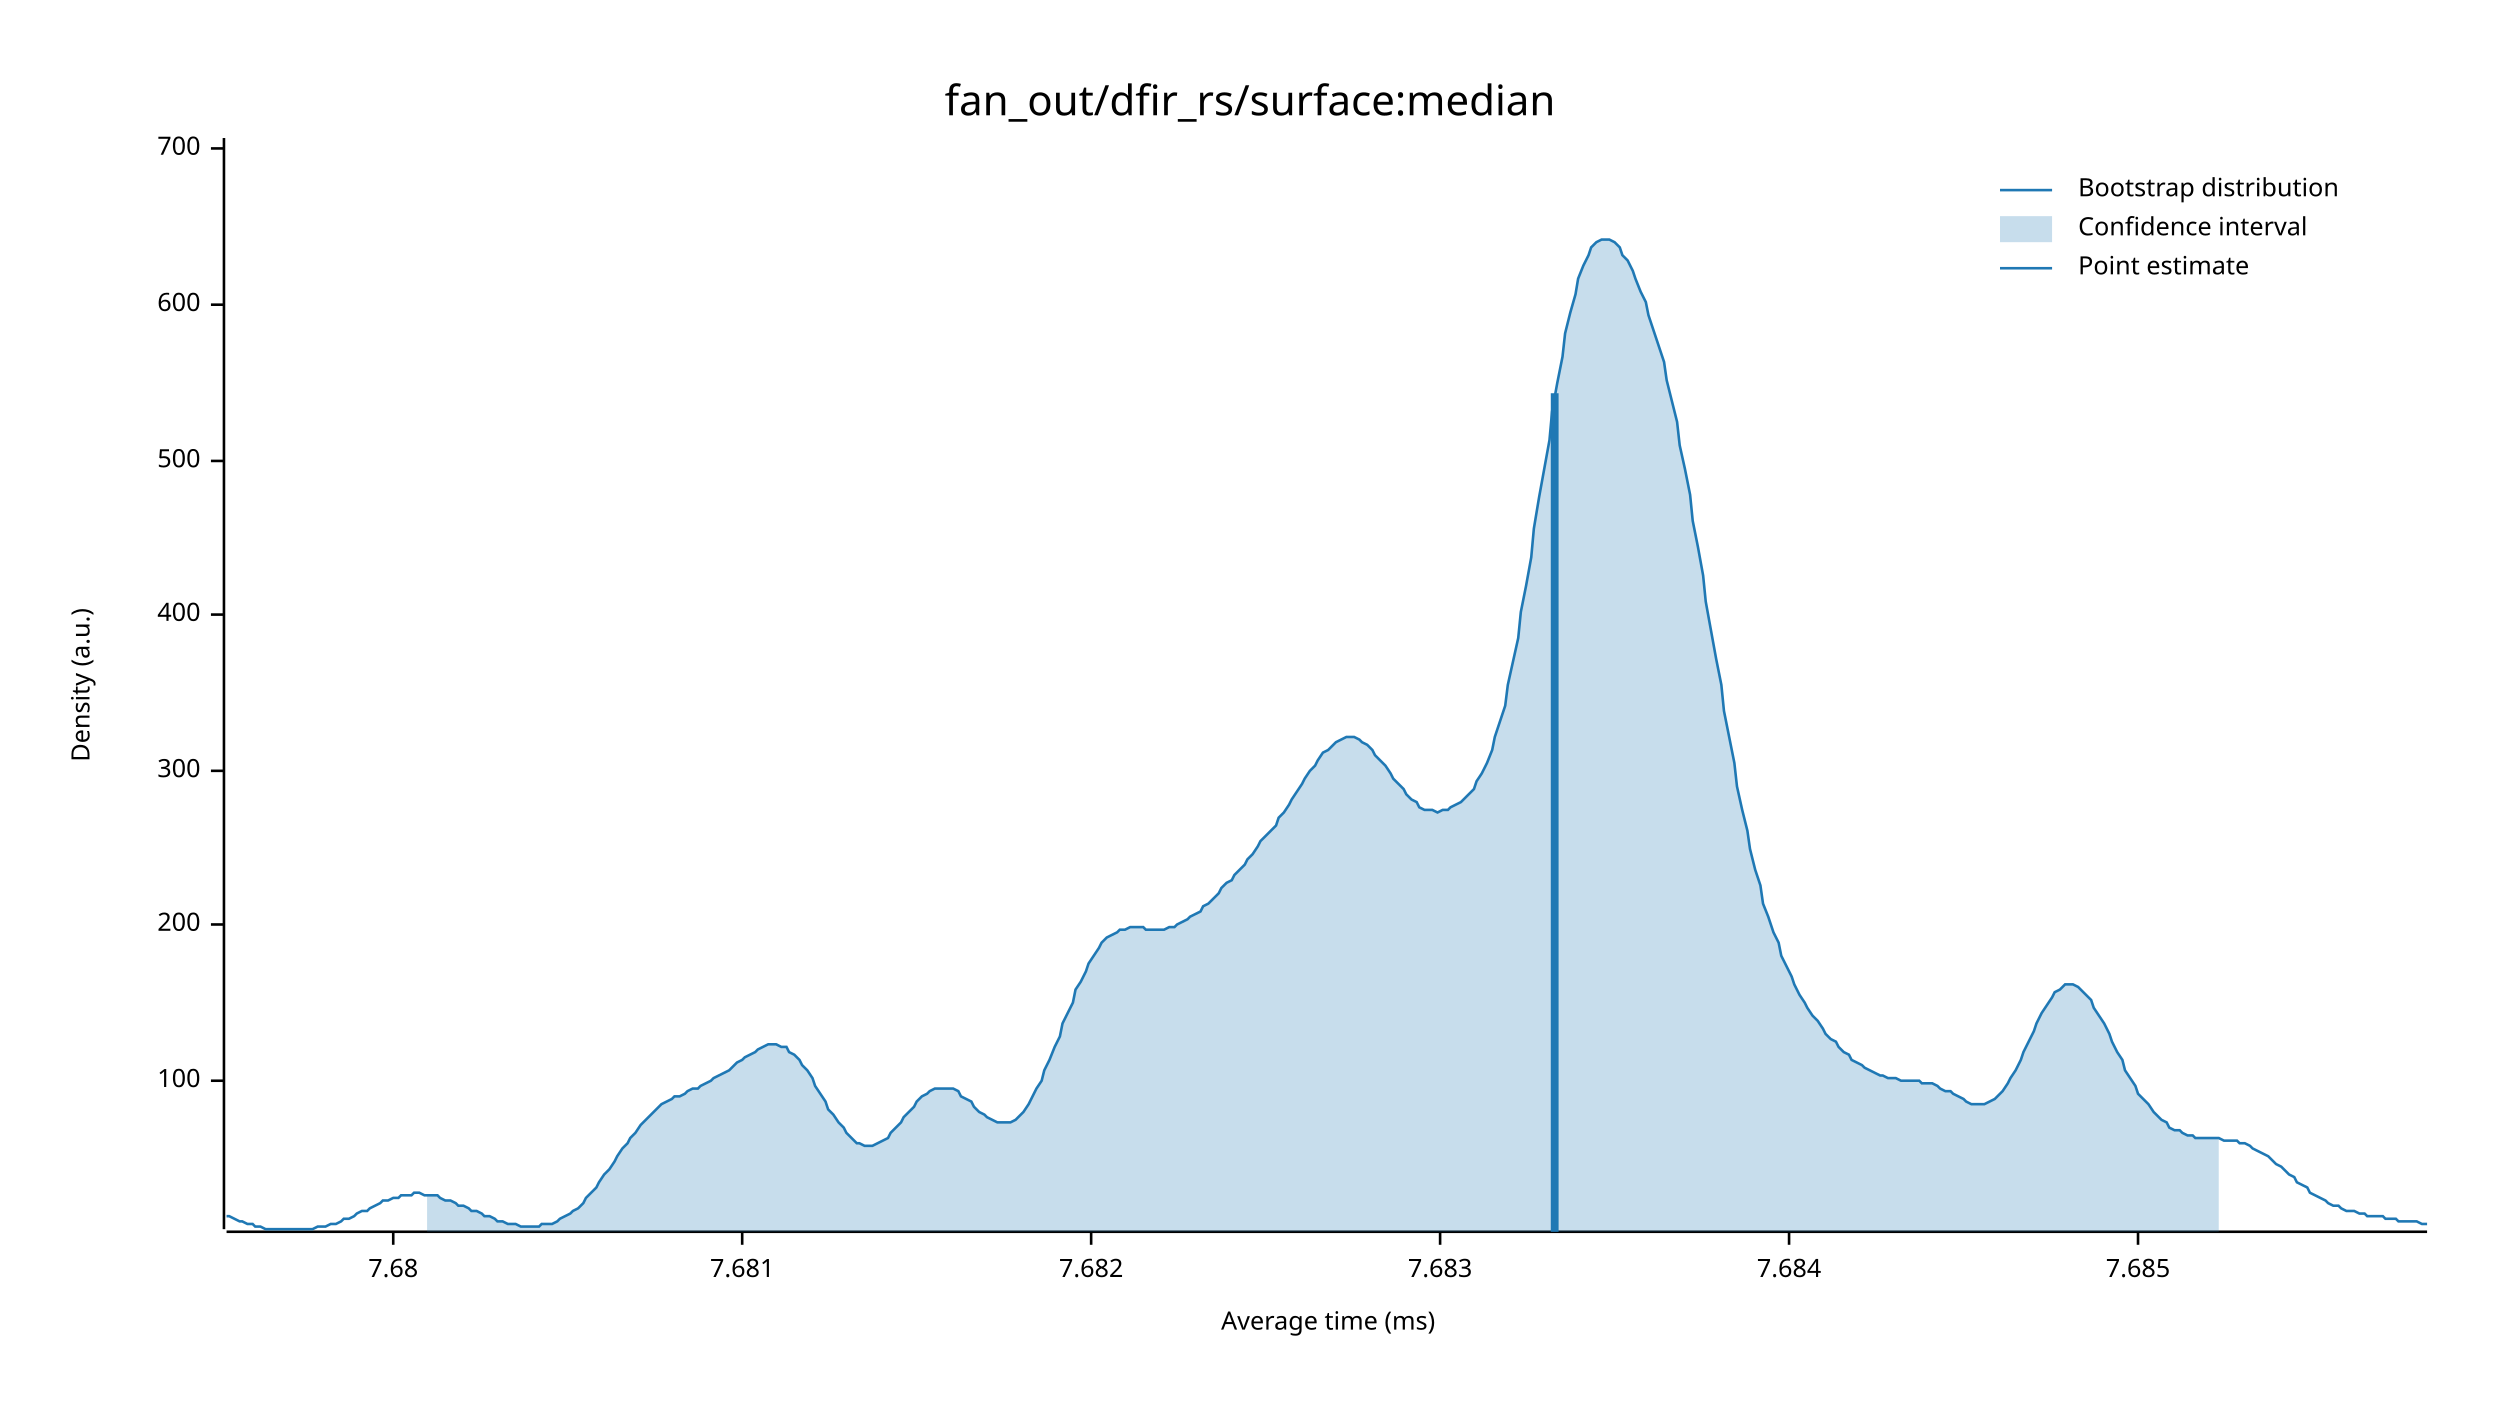
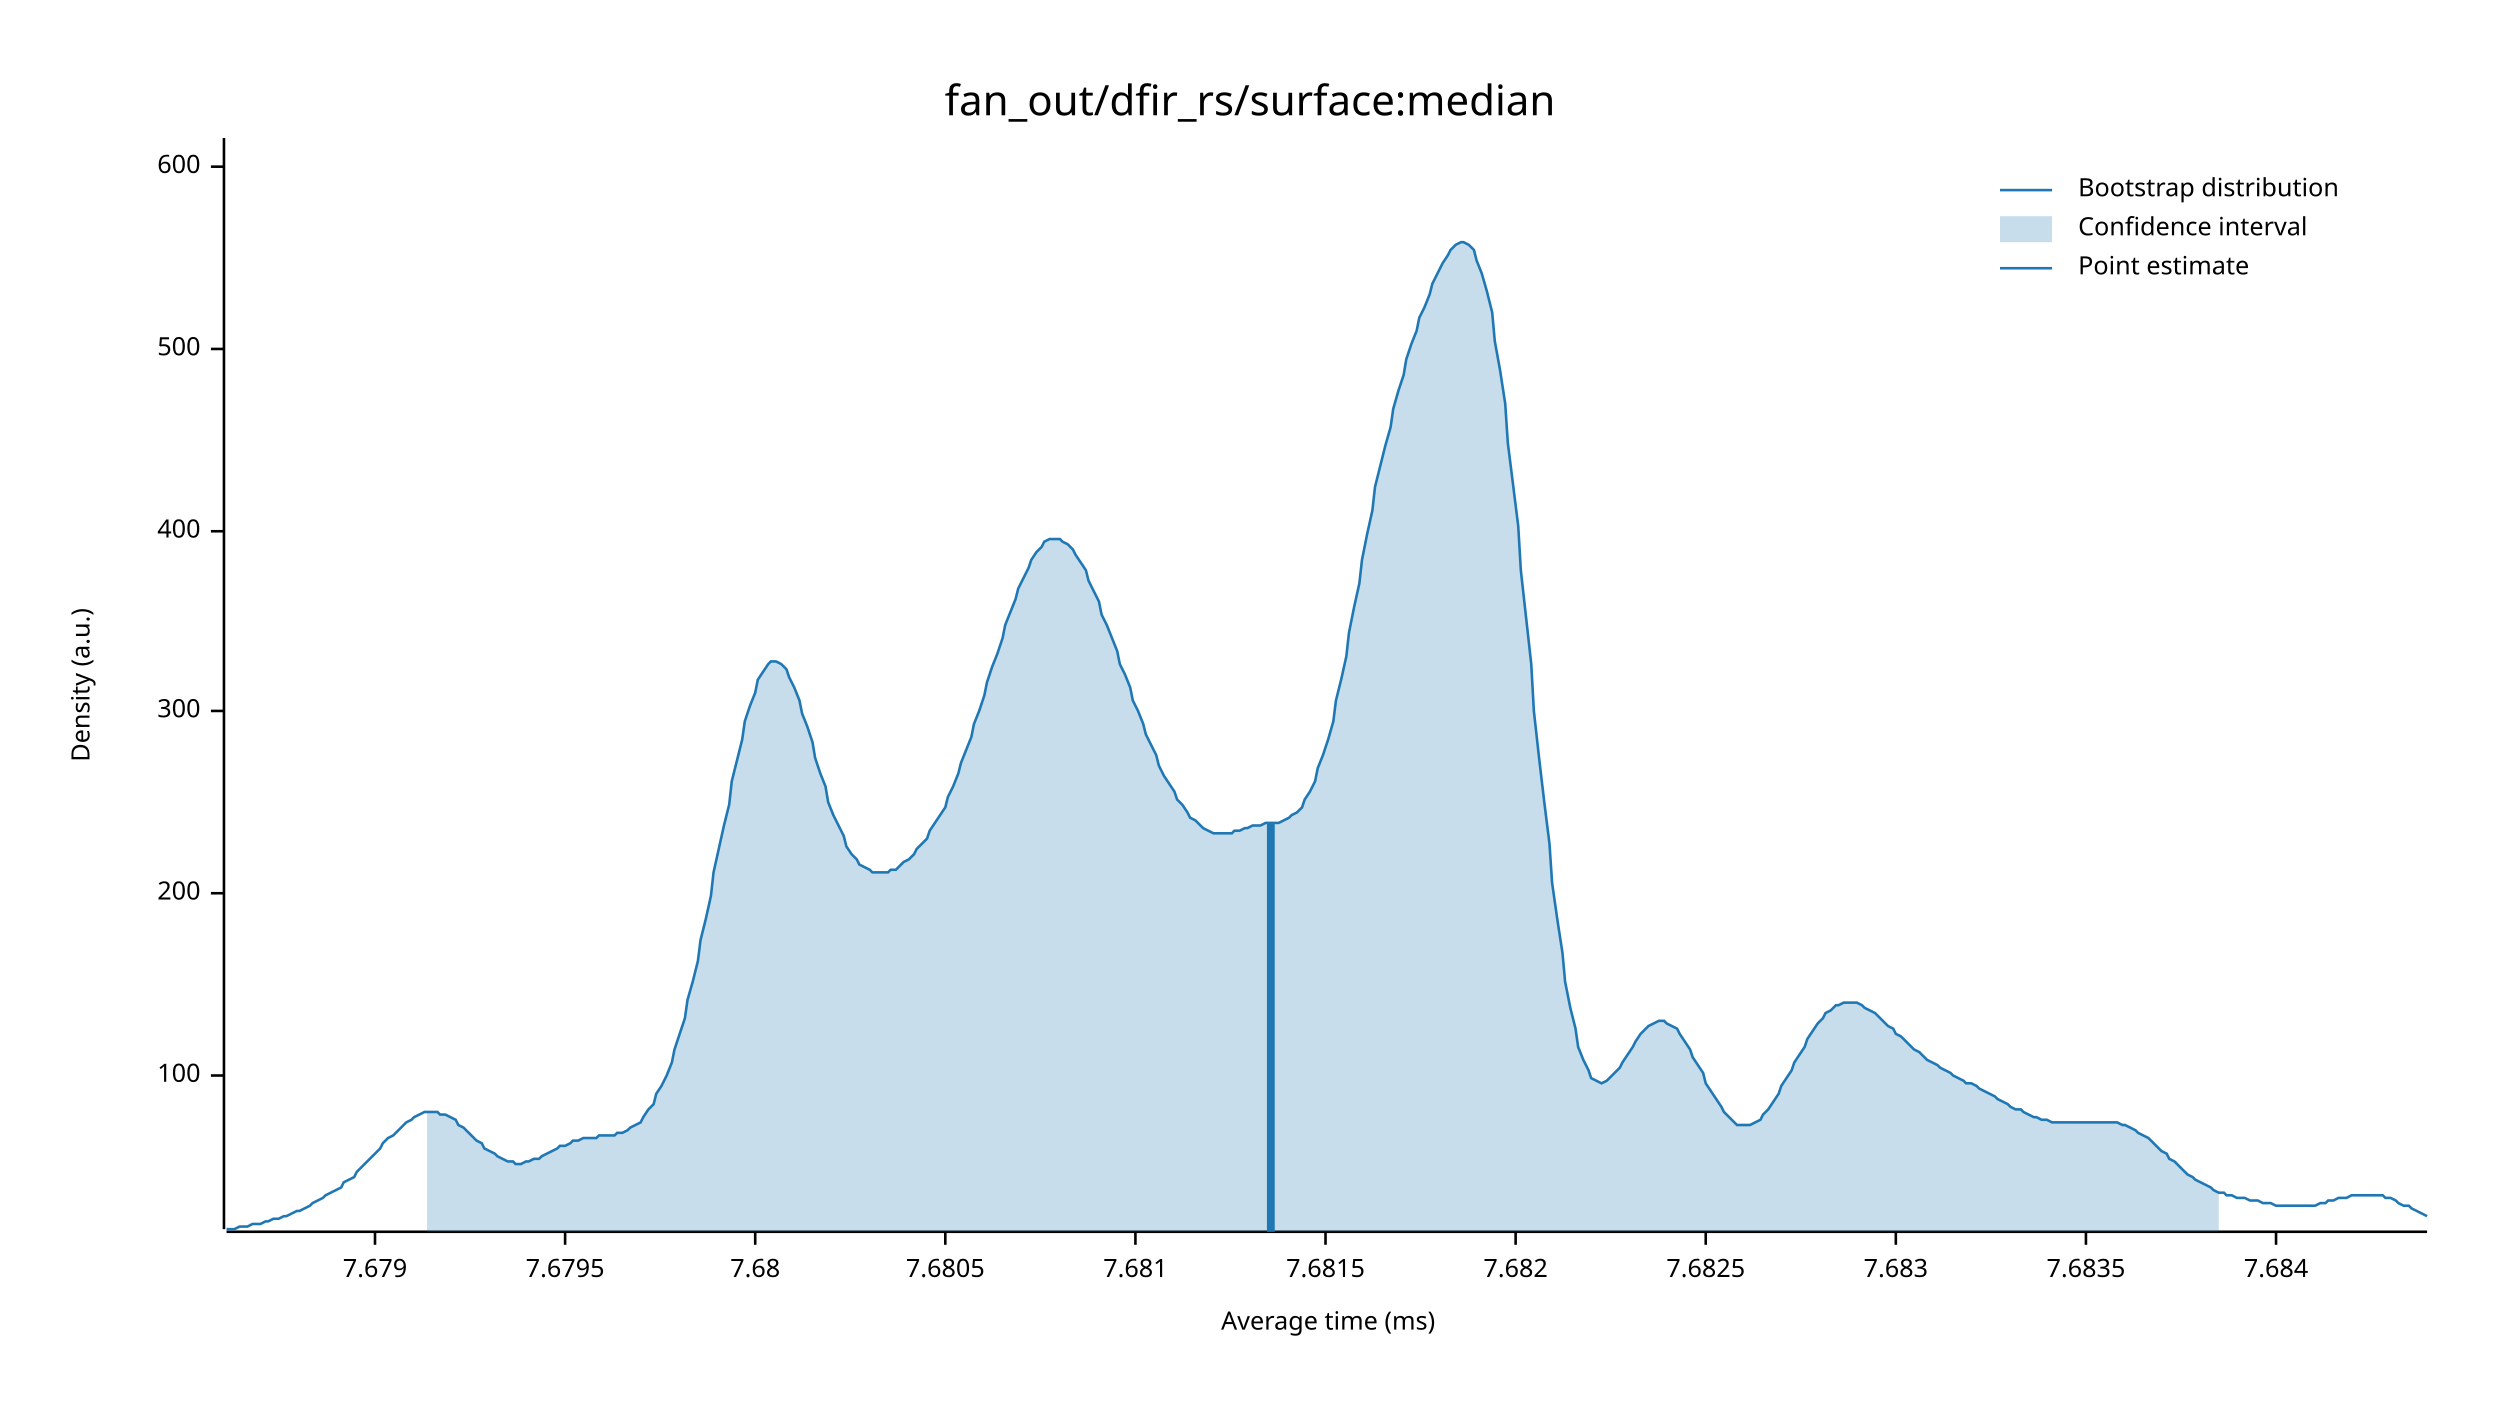
<svg xmlns="http://www.w3.org/2000/svg" width="960" height="540" viewBox="0 0 960 540">
  <text x="480" y="32" dy="0.76em" text-anchor="middle" font-family="sans-serif" font-size="16.129" opacity="1" fill="#000000">
fan_out/dfir_rs/surface:median
</text>
  <text x="27" y="263" dy="0.76em" text-anchor="middle" font-family="sans-serif" font-size="9.677" opacity="1" fill="#000000" transform="rotate(270, 27, 263)">
Density (a.u.)
</text>
  <text x="510" y="513" dy="-0.5ex" text-anchor="middle" font-family="sans-serif" font-size="9.677" opacity="1" fill="#000000">
Average time (ms)
</text>
  <polyline fill="none" opacity="1" stroke="#000000" stroke-width="1" points="86,53 86,472 " />
-   <text x="77" y="415" dy="0.5ex" text-anchor="end" font-family="sans-serif" font-size="9.677" opacity="1" fill="#000000">
+   <text x="77" y="413" dy="0.5ex" text-anchor="end" font-family="sans-serif" font-size="9.677" opacity="1" fill="#000000">
100
</text>
-   <polyline fill="none" opacity="1" stroke="#000000" stroke-width="1" points="81,415 86,415 " />
-   <text x="77" y="355" dy="0.5ex" text-anchor="end" font-family="sans-serif" font-size="9.677" opacity="1" fill="#000000">
+   <polyline fill="none" opacity="1" stroke="#000000" stroke-width="1" points="81,413 86,413 " />
+   <text x="77" y="343" dy="0.5ex" text-anchor="end" font-family="sans-serif" font-size="9.677" opacity="1" fill="#000000">
200
</text>
-   <polyline fill="none" opacity="1" stroke="#000000" stroke-width="1" points="81,355 86,355 " />
-   <text x="77" y="296" dy="0.5ex" text-anchor="end" font-family="sans-serif" font-size="9.677" opacity="1" fill="#000000">
+   <polyline fill="none" opacity="1" stroke="#000000" stroke-width="1" points="81,343 86,343 " />
+   <text x="77" y="273" dy="0.5ex" text-anchor="end" font-family="sans-serif" font-size="9.677" opacity="1" fill="#000000">
300
</text>
-   <polyline fill="none" opacity="1" stroke="#000000" stroke-width="1" points="81,296 86,296 " />
-   <text x="77" y="236" dy="0.5ex" text-anchor="end" font-family="sans-serif" font-size="9.677" opacity="1" fill="#000000">
+   <polyline fill="none" opacity="1" stroke="#000000" stroke-width="1" points="81,273 86,273 " />
+   <text x="77" y="204" dy="0.5ex" text-anchor="end" font-family="sans-serif" font-size="9.677" opacity="1" fill="#000000">
400
</text>
-   <polyline fill="none" opacity="1" stroke="#000000" stroke-width="1" points="81,236 86,236 " />
-   <text x="77" y="177" dy="0.5ex" text-anchor="end" font-family="sans-serif" font-size="9.677" opacity="1" fill="#000000">
+   <polyline fill="none" opacity="1" stroke="#000000" stroke-width="1" points="81,204 86,204 " />
+   <text x="77" y="134" dy="0.5ex" text-anchor="end" font-family="sans-serif" font-size="9.677" opacity="1" fill="#000000">
500
</text>
-   <polyline fill="none" opacity="1" stroke="#000000" stroke-width="1" points="81,177 86,177 " />
-   <text x="77" y="117" dy="0.5ex" text-anchor="end" font-family="sans-serif" font-size="9.677" opacity="1" fill="#000000">
+   <polyline fill="none" opacity="1" stroke="#000000" stroke-width="1" points="81,134 86,134 " />
+   <text x="77" y="64" dy="0.5ex" text-anchor="end" font-family="sans-serif" font-size="9.677" opacity="1" fill="#000000">
600
</text>
-   <polyline fill="none" opacity="1" stroke="#000000" stroke-width="1" points="81,117 86,117 " />
-   <text x="77" y="57" dy="0.5ex" text-anchor="end" font-family="sans-serif" font-size="9.677" opacity="1" fill="#000000">
- 700
+   <polyline fill="none" opacity="1" stroke="#000000" stroke-width="1" points="81,64 86,64 " />
+   <polyline fill="none" opacity="1" stroke="#000000" stroke-width="1" points="87,473 932,473 " />
+   <text x="144" y="483" dy="0.76em" text-anchor="middle" font-family="sans-serif" font-size="9.677" opacity="1" fill="#000000">
+ 7.679
</text>
-   <polyline fill="none" opacity="1" stroke="#000000" stroke-width="1" points="81,57 86,57 " />
-   <polyline fill="none" opacity="1" stroke="#000000" stroke-width="1" points="87,473 932,473 " />
-   <text x="151" y="483" dy="0.76em" text-anchor="middle" font-family="sans-serif" font-size="9.677" opacity="1" fill="#000000">
+   <polyline fill="none" opacity="1" stroke="#000000" stroke-width="1" points="144,473 144,478 " />
+   <text x="217" y="483" dy="0.76em" text-anchor="middle" font-family="sans-serif" font-size="9.677" opacity="1" fill="#000000">
+ 7.6795
+ </text>
+   <polyline fill="none" opacity="1" stroke="#000000" stroke-width="1" points="217,473 217,478 " />
+   <text x="290" y="483" dy="0.76em" text-anchor="middle" font-family="sans-serif" font-size="9.677" opacity="1" fill="#000000">
7.68
</text>
-   <polyline fill="none" opacity="1" stroke="#000000" stroke-width="1" points="151,473 151,478 " />
-   <text x="285" y="483" dy="0.76em" text-anchor="middle" font-family="sans-serif" font-size="9.677" opacity="1" fill="#000000">
+   <polyline fill="none" opacity="1" stroke="#000000" stroke-width="1" points="290,473 290,478 " />
+   <text x="363" y="483" dy="0.76em" text-anchor="middle" font-family="sans-serif" font-size="9.677" opacity="1" fill="#000000">
+ 7.6805
+ </text>
+   <polyline fill="none" opacity="1" stroke="#000000" stroke-width="1" points="363,473 363,478 " />
+   <text x="436" y="483" dy="0.76em" text-anchor="middle" font-family="sans-serif" font-size="9.677" opacity="1" fill="#000000">
7.681
</text>
-   <polyline fill="none" opacity="1" stroke="#000000" stroke-width="1" points="285,473 285,478 " />
-   <text x="419" y="483" dy="0.76em" text-anchor="middle" font-family="sans-serif" font-size="9.677" opacity="1" fill="#000000">
+   <polyline fill="none" opacity="1" stroke="#000000" stroke-width="1" points="436,473 436,478 " />
+   <text x="509" y="483" dy="0.76em" text-anchor="middle" font-family="sans-serif" font-size="9.677" opacity="1" fill="#000000">
+ 7.6815
+ </text>
+   <polyline fill="none" opacity="1" stroke="#000000" stroke-width="1" points="509,473 509,478 " />
+   <text x="582" y="483" dy="0.76em" text-anchor="middle" font-family="sans-serif" font-size="9.677" opacity="1" fill="#000000">
7.682
</text>
-   <polyline fill="none" opacity="1" stroke="#000000" stroke-width="1" points="419,473 419,478 " />
-   <text x="553" y="483" dy="0.76em" text-anchor="middle" font-family="sans-serif" font-size="9.677" opacity="1" fill="#000000">
+   <polyline fill="none" opacity="1" stroke="#000000" stroke-width="1" points="582,473 582,478 " />
+   <text x="655" y="483" dy="0.76em" text-anchor="middle" font-family="sans-serif" font-size="9.677" opacity="1" fill="#000000">
+ 7.6825
+ </text>
+   <polyline fill="none" opacity="1" stroke="#000000" stroke-width="1" points="655,473 655,478 " />
+   <text x="728" y="483" dy="0.76em" text-anchor="middle" font-family="sans-serif" font-size="9.677" opacity="1" fill="#000000">
7.683
</text>
-   <polyline fill="none" opacity="1" stroke="#000000" stroke-width="1" points="553,473 553,478 " />
-   <text x="687" y="483" dy="0.76em" text-anchor="middle" font-family="sans-serif" font-size="9.677" opacity="1" fill="#000000">
+   <polyline fill="none" opacity="1" stroke="#000000" stroke-width="1" points="728,473 728,478 " />
+   <text x="801" y="483" dy="0.76em" text-anchor="middle" font-family="sans-serif" font-size="9.677" opacity="1" fill="#000000">
+ 7.6835
+ </text>
+   <polyline fill="none" opacity="1" stroke="#000000" stroke-width="1" points="801,473 801,478 " />
+   <text x="874" y="483" dy="0.76em" text-anchor="middle" font-family="sans-serif" font-size="9.677" opacity="1" fill="#000000">
7.684
</text>
-   <polyline fill="none" opacity="1" stroke="#000000" stroke-width="1" points="687,473 687,478 " />
-   <text x="821" y="483" dy="0.76em" text-anchor="middle" font-family="sans-serif" font-size="9.677" opacity="1" fill="#000000">
- 7.685
- </text>
-   <polyline fill="none" opacity="1" stroke="#000000" stroke-width="1" points="821,473 821,478 " />
-   <polyline fill="none" opacity="1" stroke="#1F78B4" stroke-width="1" points="87,467 88,467 90,468 92,469 93,469 95,470 97,470 98,471 100,471 102,472 103,472 105,472 107,472 109,472 110,472 112,472 114,472 115,472 117,472 119,472 120,472 122,471 124,471 125,471 127,470 129,470 131,469 132,468 134,468 136,467 137,466 139,465 141,465 142,464 144,463 146,462 147,461 149,461 151,460 153,460 154,459 156,459 158,459 159,458 161,458 163,459 164,459 166,459 168,459 169,460 171,461 173,461 175,462 176,463 178,463 180,464 181,465 183,465 185,466 186,467 188,467 190,468 191,469 193,469 195,470 197,470 198,470 200,471 202,471 203,471 205,471 207,471 208,470 210,470 212,470 214,469 215,468 217,467 219,466 220,465 222,464 224,462 225,460 227,458 229,456 230,454 232,451 234,449 236,446 237,444 239,441 241,439 242,437 244,435 246,432 247,431 249,429 251,427 252,426 254,424 256,423 258,422 259,421 261,421 263,420 264,419 266,418 268,418 269,417 271,416 273,415 274,414 276,413 278,412 280,411 281,410 283,408 285,407 286,406 288,405 290,404 291,403 293,402 295,401 296,401 298,401 300,402 302,402 303,404 305,405 307,407 308,409 310,411 312,414 313,417 315,420 317,423 318,426 320,428 322,431 324,433 325,435 327,437 329,439 330,439 332,440 334,440 335,440 337,439 339,438 341,437 342,435 344,433 346,431 347,429 349,427 351,425 352,423 354,421 356,420 357,419 359,418 361,418 363,418 364,418 366,418 368,419 369,421 371,422 373,423 374,425 376,427 378,428 379,429 381,430 383,431 385,431 386,431 388,431 390,430 391,429 393,427 395,424 396,422 398,418 400,415 401,411 403,407 405,402 407,398 408,393 410,389 412,385 413,380 415,377 417,373 418,370 420,367 422,364 423,362 425,360 427,359 429,358 430,357 432,357 434,356 435,356 437,356 439,356 440,357 442,357 444,357 445,357 447,357 449,356 451,356 452,355 454,354 456,353 457,352 459,351 461,350 462,348 464,347 466,345 468,343 469,341 471,339 473,338 474,336 476,334 478,332 479,330 481,328 483,325 484,323 486,321 488,319 490,317 491,314 493,312 495,309 496,307 498,304 500,301 501,299 503,296 505,294 506,292 508,289 510,288 512,286 513,285 515,284 517,283 518,283 520,283 522,284 523,285 525,286 527,288 528,290 530,292 532,294 534,297 535,299 537,301 539,303 540,305 542,307 544,308 545,310 547,311 549,311 550,311 552,312 554,311 556,311 557,310 559,309 561,308 562,307 564,305 566,303 567,300 569,297 571,293 573,288 574,283 576,277 578,271 579,263 581,254 583,245 584,235 586,225 588,214 589,203 591,191 593,180 595,169 596,158 598,147 600,137 601,128 603,120 605,113 606,107 608,102 610,98 611,95 613,93 615,92 617,92 618,92 620,93 622,95 623,98 625,100 627,104 628,107 630,112 632,116 633,121 635,127 637,133 639,139 640,146 642,154 644,162 645,171 647,180 649,190 650,200 652,210 654,221 655,231 657,242 659,253 661,263 662,273 664,283 666,293 667,302 669,311 671,319 672,326 674,334 676,340 677,347 679,352 681,358 683,362 684,367 686,371 688,375 689,378 691,382 693,385 694,387 696,390 698,392 700,395 701,397 703,399 705,400 706,402 708,404 710,405 711,407 713,408 715,409 716,410 718,411 720,412 722,413 723,413 725,414 727,414 728,414 730,415 732,415 733,415 735,415 737,415 738,416 740,416 742,416 744,417 745,418 747,419 749,419 750,420 752,421 754,422 755,423 757,424 759,424 760,424 762,424 764,423 766,422 767,421 769,419 771,416 772,414 774,411 776,407 777,404 779,400 781,396 782,393 784,389 786,386 788,383 789,381 791,380 793,378 794,378 796,378 798,379 799,380 801,382 803,384 804,387 806,390 808,393 810,397 811,400 813,404 815,407 816,411 818,414 820,417 821,420 823,422 825,424 827,427 828,428 830,430 832,431 833,433 835,434 837,434 838,435 840,436 842,436 843,437 845,437 847,437 849,437 850,437 852,437 854,438 855,438 857,438 859,438 860,439 862,439 864,440 865,441 867,442 869,443 871,444 872,445 874,447 876,448 877,449 879,451 881,452 882,454 884,455 886,456 887,458 889,459 891,460 893,461 894,462 896,463 898,463 899,464 901,465 903,465 904,465 906,466 908,466 909,467 911,467 913,467 915,467 916,468 918,468 920,468 921,469 923,469 925,469 926,469 928,469 930,470 932,470 " />
-   <polygon opacity="0.25" fill="#1F78B4" points="164,459 166,459 168,459 169,460 171,461 173,461 175,462 176,463 178,463 180,464 181,465 183,465 185,466 186,467 188,467 190,468 191,469 193,469 195,470 197,470 198,470 200,471 202,471 203,471 205,471 207,471 208,470 210,470 212,470 214,469 215,468 217,467 219,466 220,465 222,464 224,462 225,460 227,458 229,456 230,454 232,451 234,449 236,446 237,444 239,441 241,439 242,437 244,435 246,432 247,431 249,429 251,427 252,426 254,424 256,423 258,422 259,421 261,421 263,420 264,419 266,418 268,418 269,417 271,416 273,415 274,414 276,413 278,412 280,411 281,410 283,408 285,407 286,406 288,405 290,404 291,403 293,402 295,401 296,401 298,401 300,402 302,402 303,404 305,405 307,407 308,409 310,411 312,414 313,417 315,420 317,423 318,426 320,428 322,431 324,433 325,435 327,437 329,439 330,439 332,440 334,440 335,440 337,439 339,438 341,437 342,435 344,433 346,431 347,429 349,427 351,425 352,423 354,421 356,420 357,419 359,418 361,418 363,418 364,418 366,418 368,419 369,421 371,422 373,423 374,425 376,427 378,428 379,429 381,430 383,431 385,431 386,431 388,431 390,430 391,429 393,427 395,424 396,422 398,418 400,415 401,411 403,407 405,402 407,398 408,393 410,389 412,385 413,380 415,377 417,373 418,370 420,367 422,364 423,362 425,360 427,359 429,358 430,357 432,357 434,356 435,356 437,356 439,356 440,357 442,357 444,357 445,357 447,357 449,356 451,356 452,355 454,354 456,353 457,352 459,351 461,350 462,348 464,347 466,345 468,343 469,341 471,339 473,338 474,336 476,334 478,332 479,330 481,328 483,325 484,323 486,321 488,319 490,317 491,314 493,312 495,309 496,307 498,304 500,301 501,299 503,296 505,294 506,292 508,289 510,288 512,286 513,285 515,284 517,283 518,283 520,283 522,284 523,285 525,286 527,288 528,290 530,292 532,294 534,297 535,299 537,301 539,303 540,305 542,307 544,308 545,310 547,311 549,311 550,311 552,312 554,311 556,311 557,310 559,309 561,308 562,307 564,305 566,303 567,300 569,297 571,293 573,288 574,283 576,277 578,271 579,263 581,254 583,245 584,235 586,225 588,214 589,203 591,191 593,180 595,169 596,158 598,147 600,137 601,128 603,120 605,113 606,107 608,102 610,98 611,95 613,93 615,92 617,92 618,92 620,93 622,95 623,98 625,100 627,104 628,107 630,112 632,116 633,121 635,127 637,133 639,139 640,146 642,154 644,162 645,171 647,180 649,190 650,200 652,210 654,221 655,231 657,242 659,253 661,263 662,273 664,283 666,293 667,302 669,311 671,319 672,326 674,334 676,340 677,347 679,352 681,358 683,362 684,367 686,371 688,375 689,378 691,382 693,385 694,387 696,390 698,392 700,395 701,397 703,399 705,400 706,402 708,404 710,405 711,407 713,408 715,409 716,410 718,411 720,412 722,413 723,413 725,414 727,414 728,414 730,415 732,415 733,415 735,415 737,415 738,416 740,416 742,416 744,417 745,418 747,419 749,419 750,420 752,421 754,422 755,423 757,424 759,424 760,424 762,424 764,423 766,422 767,421 769,419 771,416 772,414 774,411 776,407 777,404 779,400 781,396 782,393 784,389 786,386 788,383 789,381 791,380 793,378 794,378 796,378 798,379 799,380 801,382 803,384 804,387 806,390 808,393 810,397 811,400 813,404 815,407 816,411 818,414 820,417 821,420 823,422 825,424 827,427 828,428 830,430 832,431 833,433 835,434 837,434 838,435 840,436 842,436 843,437 845,437 847,437 849,437 850,437 852,437 852,473 164,473 " />
-   <polyline fill="none" opacity="1" stroke="#1F78B4" stroke-width="3" points="597,473 597,151 " />
+   <polyline fill="none" opacity="1" stroke="#000000" stroke-width="1" points="874,473 874,478 " />
+   <polyline fill="none" opacity="1" stroke="#1F78B4" stroke-width="1" points="87,472 88,472 90,472 92,471 93,471 95,471 97,470 98,470 100,470 102,469 103,469 105,468 107,468 109,467 110,467 112,466 114,465 115,465 117,464 119,463 120,462 122,461 124,460 125,459 127,458 129,457 131,456 132,454 134,453 136,452 137,450 139,448 141,446 142,445 144,443 146,441 147,439 149,437 151,436 153,434 154,433 156,431 158,430 159,429 161,428 163,427 164,427 166,427 168,427 169,428 171,428 173,429 175,430 176,432 178,433 180,435 181,436 183,438 185,439 186,441 188,442 190,443 191,444 193,445 195,446 197,446 198,447 200,447 202,446 203,446 205,445 207,445 208,444 210,443 212,442 214,441 215,440 217,440 219,439 220,438 222,438 224,437 225,437 227,437 229,437 230,436 232,436 234,436 236,436 237,435 239,435 241,434 242,433 244,432 246,431 247,429 249,426 251,424 252,420 254,417 256,413 258,408 259,403 261,397 263,391 264,384 266,377 268,369 269,361 271,353 273,344 274,335 276,326 278,317 280,309 281,300 283,292 285,284 286,277 288,271 290,266 291,261 293,258 295,255 296,254 298,254 300,255 302,257 303,260 305,264 307,269 308,274 310,279 312,285 313,291 315,297 317,302 318,308 320,313 322,317 324,321 325,325 327,328 329,330 330,332 332,333 334,334 335,335 337,335 339,335 341,335 342,334 344,334 346,332 347,331 349,330 351,328 352,326 354,324 356,322 357,319 359,316 361,313 363,310 364,306 366,302 368,297 369,293 371,288 373,283 374,278 376,273 378,267 379,262 381,256 383,251 385,245 386,240 388,235 390,230 391,226 393,222 395,218 396,215 398,212 400,210 401,208 403,207 405,207 407,207 408,208 410,209 412,211 413,213 415,216 417,219 418,223 420,227 422,231 423,236 425,240 427,245 429,250 430,255 432,259 434,264 435,269 437,273 439,278 440,282 442,286 444,290 445,294 447,298 449,301 451,304 452,307 454,309 456,312 457,314 459,315 461,317 462,318 464,319 466,320 468,320 469,320 471,320 473,320 474,319 476,319 478,318 479,318 481,317 483,317 484,317 486,316 488,316 490,316 491,316 493,315 495,314 496,313 498,312 500,310 501,307 503,304 505,300 506,295 508,290 510,284 512,277 513,269 515,261 517,252 518,243 520,233 522,224 523,215 525,205 527,196 528,187 530,179 532,171 534,164 535,157 537,150 539,144 540,138 542,132 544,127 545,122 547,118 549,113 550,109 552,105 554,101 556,98 557,96 559,94 561,93 562,93 564,94 566,96 567,100 569,105 571,112 573,120 574,131 576,142 578,155 579,170 581,186 583,202 584,219 586,237 588,255 589,273 591,291 593,308 595,324 596,339 598,353 600,366 601,377 603,387 605,395 606,402 608,407 610,411 611,414 613,415 615,416 617,415 618,414 620,412 622,410 623,408 625,405 627,402 628,400 630,397 632,395 633,394 635,393 637,392 639,392 640,393 642,394 644,395 645,397 647,400 649,403 650,406 652,409 654,412 655,416 657,419 659,422 661,425 662,427 664,429 666,431 667,432 669,432 671,432 672,432 674,431 676,430 677,428 679,426 681,423 683,420 684,417 686,414 688,411 689,408 691,405 693,402 694,399 696,396 698,393 700,391 701,389 703,388 705,386 706,386 708,385 710,385 711,385 713,385 715,386 716,387 718,388 720,389 722,391 723,392 725,394 727,395 728,397 730,398 732,400 733,401 735,403 737,404 738,405 740,407 742,408 744,409 745,410 747,411 749,412 750,413 752,414 754,415 755,416 757,416 759,417 760,418 762,419 764,420 766,421 767,422 769,423 771,424 772,425 774,426 776,426 777,427 779,428 781,429 782,429 784,430 786,430 788,431 789,431 791,431 793,431 794,431 796,431 798,431 799,431 801,431 803,431 804,431 806,431 808,431 810,431 811,431 813,431 815,432 816,432 818,433 820,434 821,435 823,436 825,437 827,439 828,440 830,442 832,443 833,445 835,446 837,448 838,449 840,451 842,452 843,453 845,454 847,455 849,456 850,457 852,458 854,458 855,459 857,459 859,460 860,460 862,460 864,461 865,461 867,461 869,462 871,462 872,462 874,463 876,463 877,463 879,463 881,463 882,463 884,463 886,463 887,463 889,463 891,462 893,462 894,461 896,461 898,460 899,460 901,460 903,459 904,459 906,459 908,459 909,459 911,459 913,459 915,459 916,460 918,460 920,461 921,462 923,463 925,463 926,464 928,465 930,466 932,467 " />
+   <polygon opacity="0.25" fill="#1F78B4" points="164,427 166,427 168,427 169,428 171,428 173,429 175,430 176,432 178,433 180,435 181,436 183,438 185,439 186,441 188,442 190,443 191,444 193,445 195,446 197,446 198,447 200,447 202,446 203,446 205,445 207,445 208,444 210,443 212,442 214,441 215,440 217,440 219,439 220,438 222,438 224,437 225,437 227,437 229,437 230,436 232,436 234,436 236,436 237,435 239,435 241,434 242,433 244,432 246,431 247,429 249,426 251,424 252,420 254,417 256,413 258,408 259,403 261,397 263,391 264,384 266,377 268,369 269,361 271,353 273,344 274,335 276,326 278,317 280,309 281,300 283,292 285,284 286,277 288,271 290,266 291,261 293,258 295,255 296,254 298,254 300,255 302,257 303,260 305,264 307,269 308,274 310,279 312,285 313,291 315,297 317,302 318,308 320,313 322,317 324,321 325,325 327,328 329,330 330,332 332,333 334,334 335,335 337,335 339,335 341,335 342,334 344,334 346,332 347,331 349,330 351,328 352,326 354,324 356,322 357,319 359,316 361,313 363,310 364,306 366,302 368,297 369,293 371,288 373,283 374,278 376,273 378,267 379,262 381,256 383,251 385,245 386,240 388,235 390,230 391,226 393,222 395,218 396,215 398,212 400,210 401,208 403,207 405,207 407,207 408,208 410,209 412,211 413,213 415,216 417,219 418,223 420,227 422,231 423,236 425,240 427,245 429,250 430,255 432,259 434,264 435,269 437,273 439,278 440,282 442,286 444,290 445,294 447,298 449,301 451,304 452,307 454,309 456,312 457,314 459,315 461,317 462,318 464,319 466,320 468,320 469,320 471,320 473,320 474,319 476,319 478,318 479,318 481,317 483,317 484,317 486,316 488,316 490,316 491,316 493,315 495,314 496,313 498,312 500,310 501,307 503,304 505,300 506,295 508,290 510,284 512,277 513,269 515,261 517,252 518,243 520,233 522,224 523,215 525,205 527,196 528,187 530,179 532,171 534,164 535,157 537,150 539,144 540,138 542,132 544,127 545,122 547,118 549,113 550,109 552,105 554,101 556,98 557,96 559,94 561,93 562,93 564,94 566,96 567,100 569,105 571,112 573,120 574,131 576,142 578,155 579,170 581,186 583,202 584,219 586,237 588,255 589,273 591,291 593,308 595,324 596,339 598,353 600,366 601,377 603,387 605,395 606,402 608,407 610,411 611,414 613,415 615,416 617,415 618,414 620,412 622,410 623,408 625,405 627,402 628,400 630,397 632,395 633,394 635,393 637,392 639,392 640,393 642,394 644,395 645,397 647,400 649,403 650,406 652,409 654,412 655,416 657,419 659,422 661,425 662,427 664,429 666,431 667,432 669,432 671,432 672,432 674,431 676,430 677,428 679,426 681,423 683,420 684,417 686,414 688,411 689,408 691,405 693,402 694,399 696,396 698,393 700,391 701,389 703,388 705,386 706,386 708,385 710,385 711,385 713,385 715,386 716,387 718,388 720,389 722,391 723,392 725,394 727,395 728,397 730,398 732,400 733,401 735,403 737,404 738,405 740,407 742,408 744,409 745,410 747,411 749,412 750,413 752,414 754,415 755,416 757,416 759,417 760,418 762,419 764,420 766,421 767,422 769,423 771,424 772,425 774,426 776,426 777,427 779,428 781,429 782,429 784,430 786,430 788,431 789,431 791,431 793,431 794,431 796,431 798,431 799,431 801,431 803,431 804,431 806,431 808,431 810,431 811,431 813,431 815,432 816,432 818,433 820,434 821,435 823,436 825,437 827,439 828,440 830,442 832,443 833,445 835,446 837,448 838,449 840,451 842,452 843,453 845,454 847,455 849,456 850,457 852,458 852,473 164,473 " />
+   <polyline fill="none" opacity="1" stroke="#1F78B4" stroke-width="3" points="488,473 488,316 " />
  <text x="798" y="68" dy="0.76em" text-anchor="start" font-family="sans-serif" font-size="9.677" opacity="1" fill="#000000">
Bootstrap distribution
</text>
  <text x="798" y="83" dy="0.76em" text-anchor="start" font-family="sans-serif" font-size="9.677" opacity="1" fill="#000000">
Confidence interval
</text>
  <text x="798" y="98" dy="0.76em" text-anchor="start" font-family="sans-serif" font-size="9.677" opacity="1" fill="#000000">
Point estimate
</text>
  <polyline fill="none" opacity="1" stroke="#1F78B4" stroke-width="1" points="768,73 788,73 " />
  <rect x="768" y="83" width="20" height="10" opacity="0.25" fill="#1F78B4" stroke="none" />
  <polyline fill="none" opacity="1" stroke="#1F78B4" stroke-width="1" points="768,103 788,103 " />
</svg>
